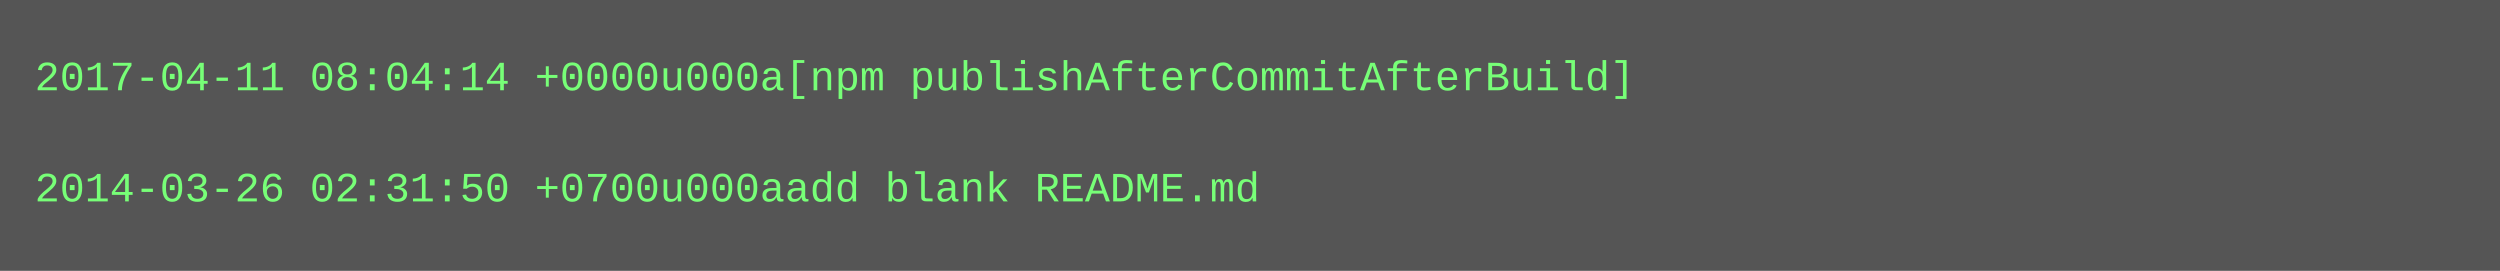
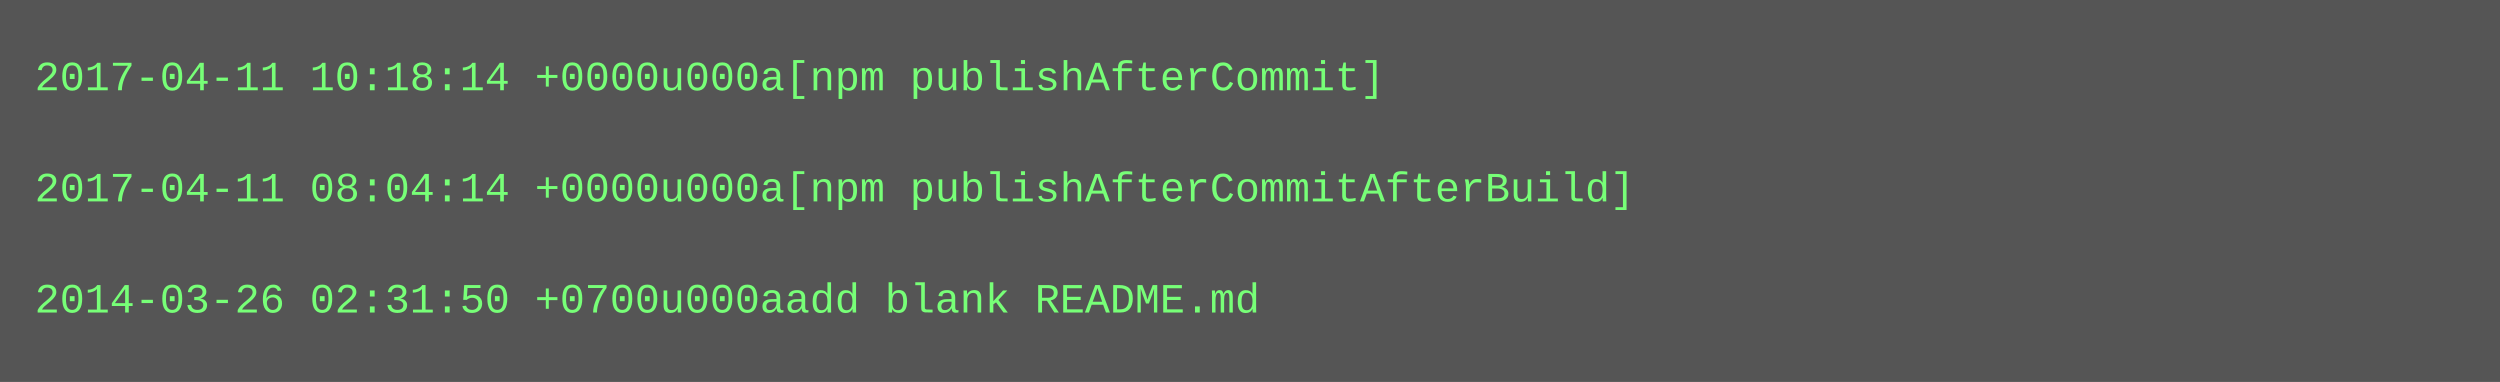
- <svg xmlns="http://www.w3.org/2000/svg" height="78" width="720">
-   <rect height="78" fill="#555" width="720" />
+ <svg xmlns="http://www.w3.org/2000/svg" height="110" width="720">
+   <rect height="110" fill="#555" width="720" />
  <text fill="#7f7" font-family="Courier New" font-size="12" xml:space="preserve">
-     <tspan x="10" y="26">2017-04-11 08:04:14 +0000u000a[npm publishAfterCommitAfterBuild]</tspan>
+     <tspan x="10" y="26">2017-04-11 10:18:14 +0000u000a[npm publishAfterCommit]</tspan>
    <tspan x="10" y="42" />
-     <tspan x="10" y="58">2014-03-26 02:31:50 +0700u000aadd blank README.md</tspan>
+     <tspan x="10" y="58">2017-04-11 08:04:14 +0000u000a[npm publishAfterCommitAfterBuild]</tspan>
+     <tspan x="10" y="74" />
+     <tspan x="10" y="90">2014-03-26 02:31:50 +0700u000aadd blank README.md</tspan>
  </text>
</svg>
